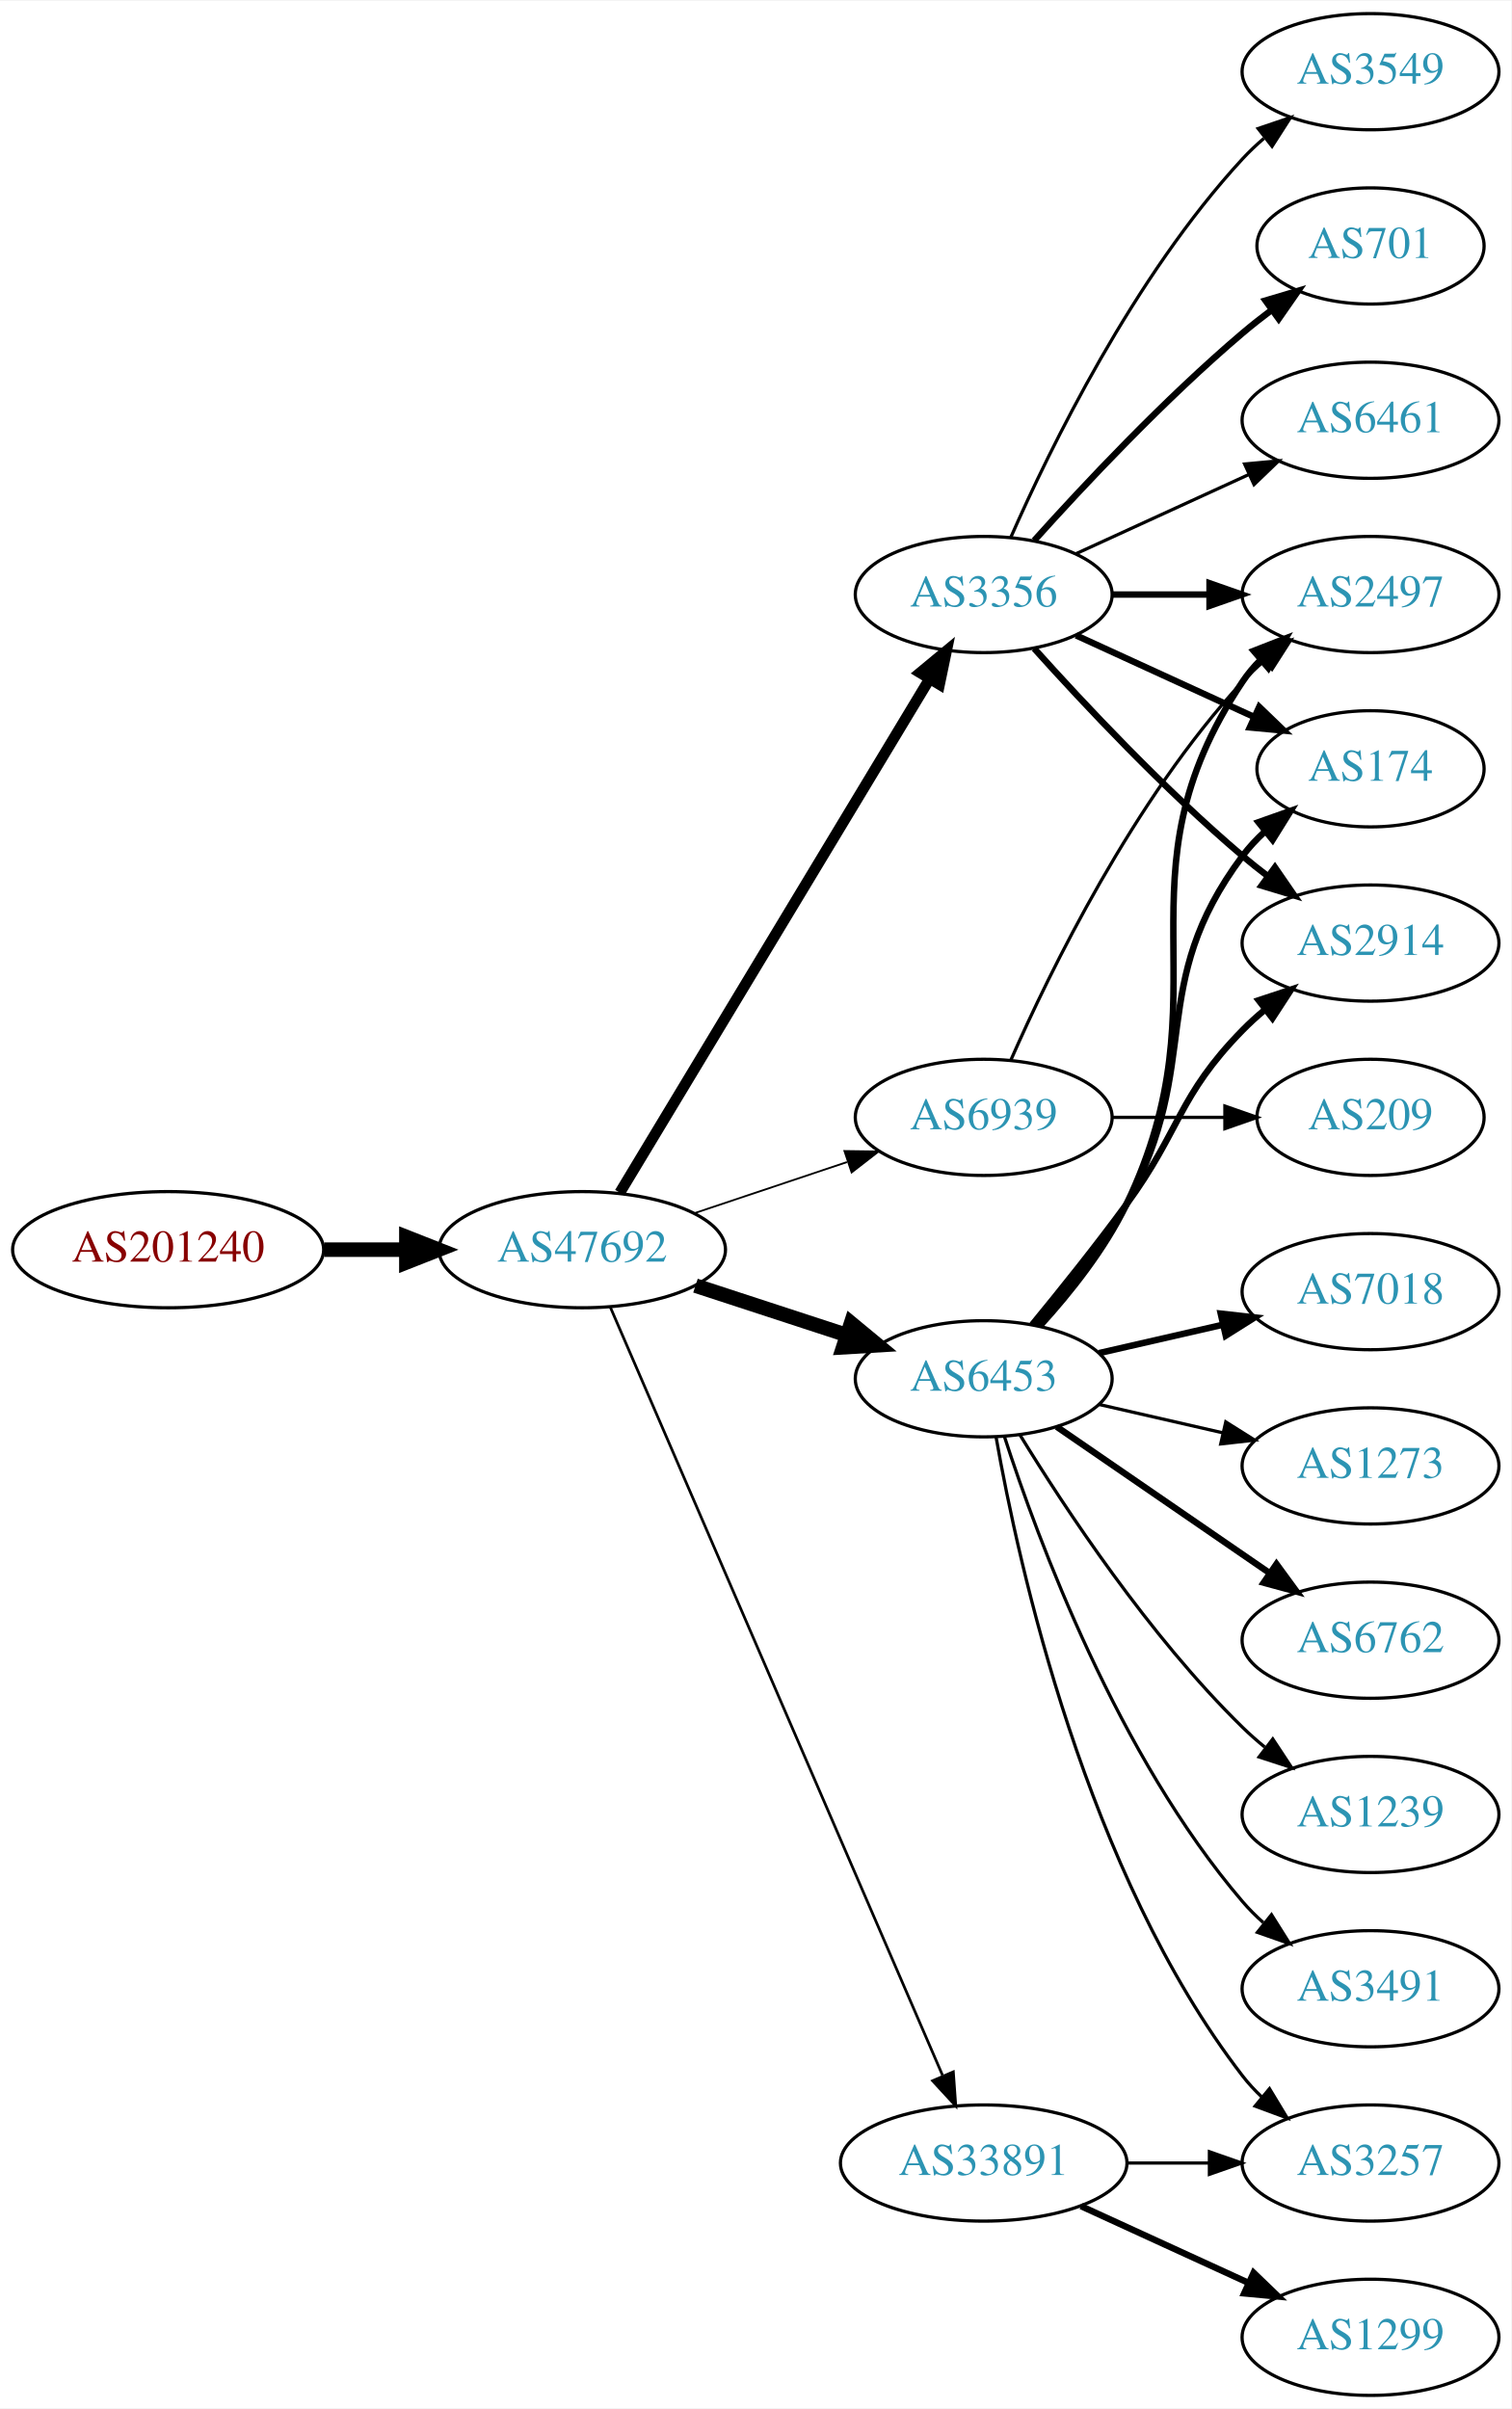
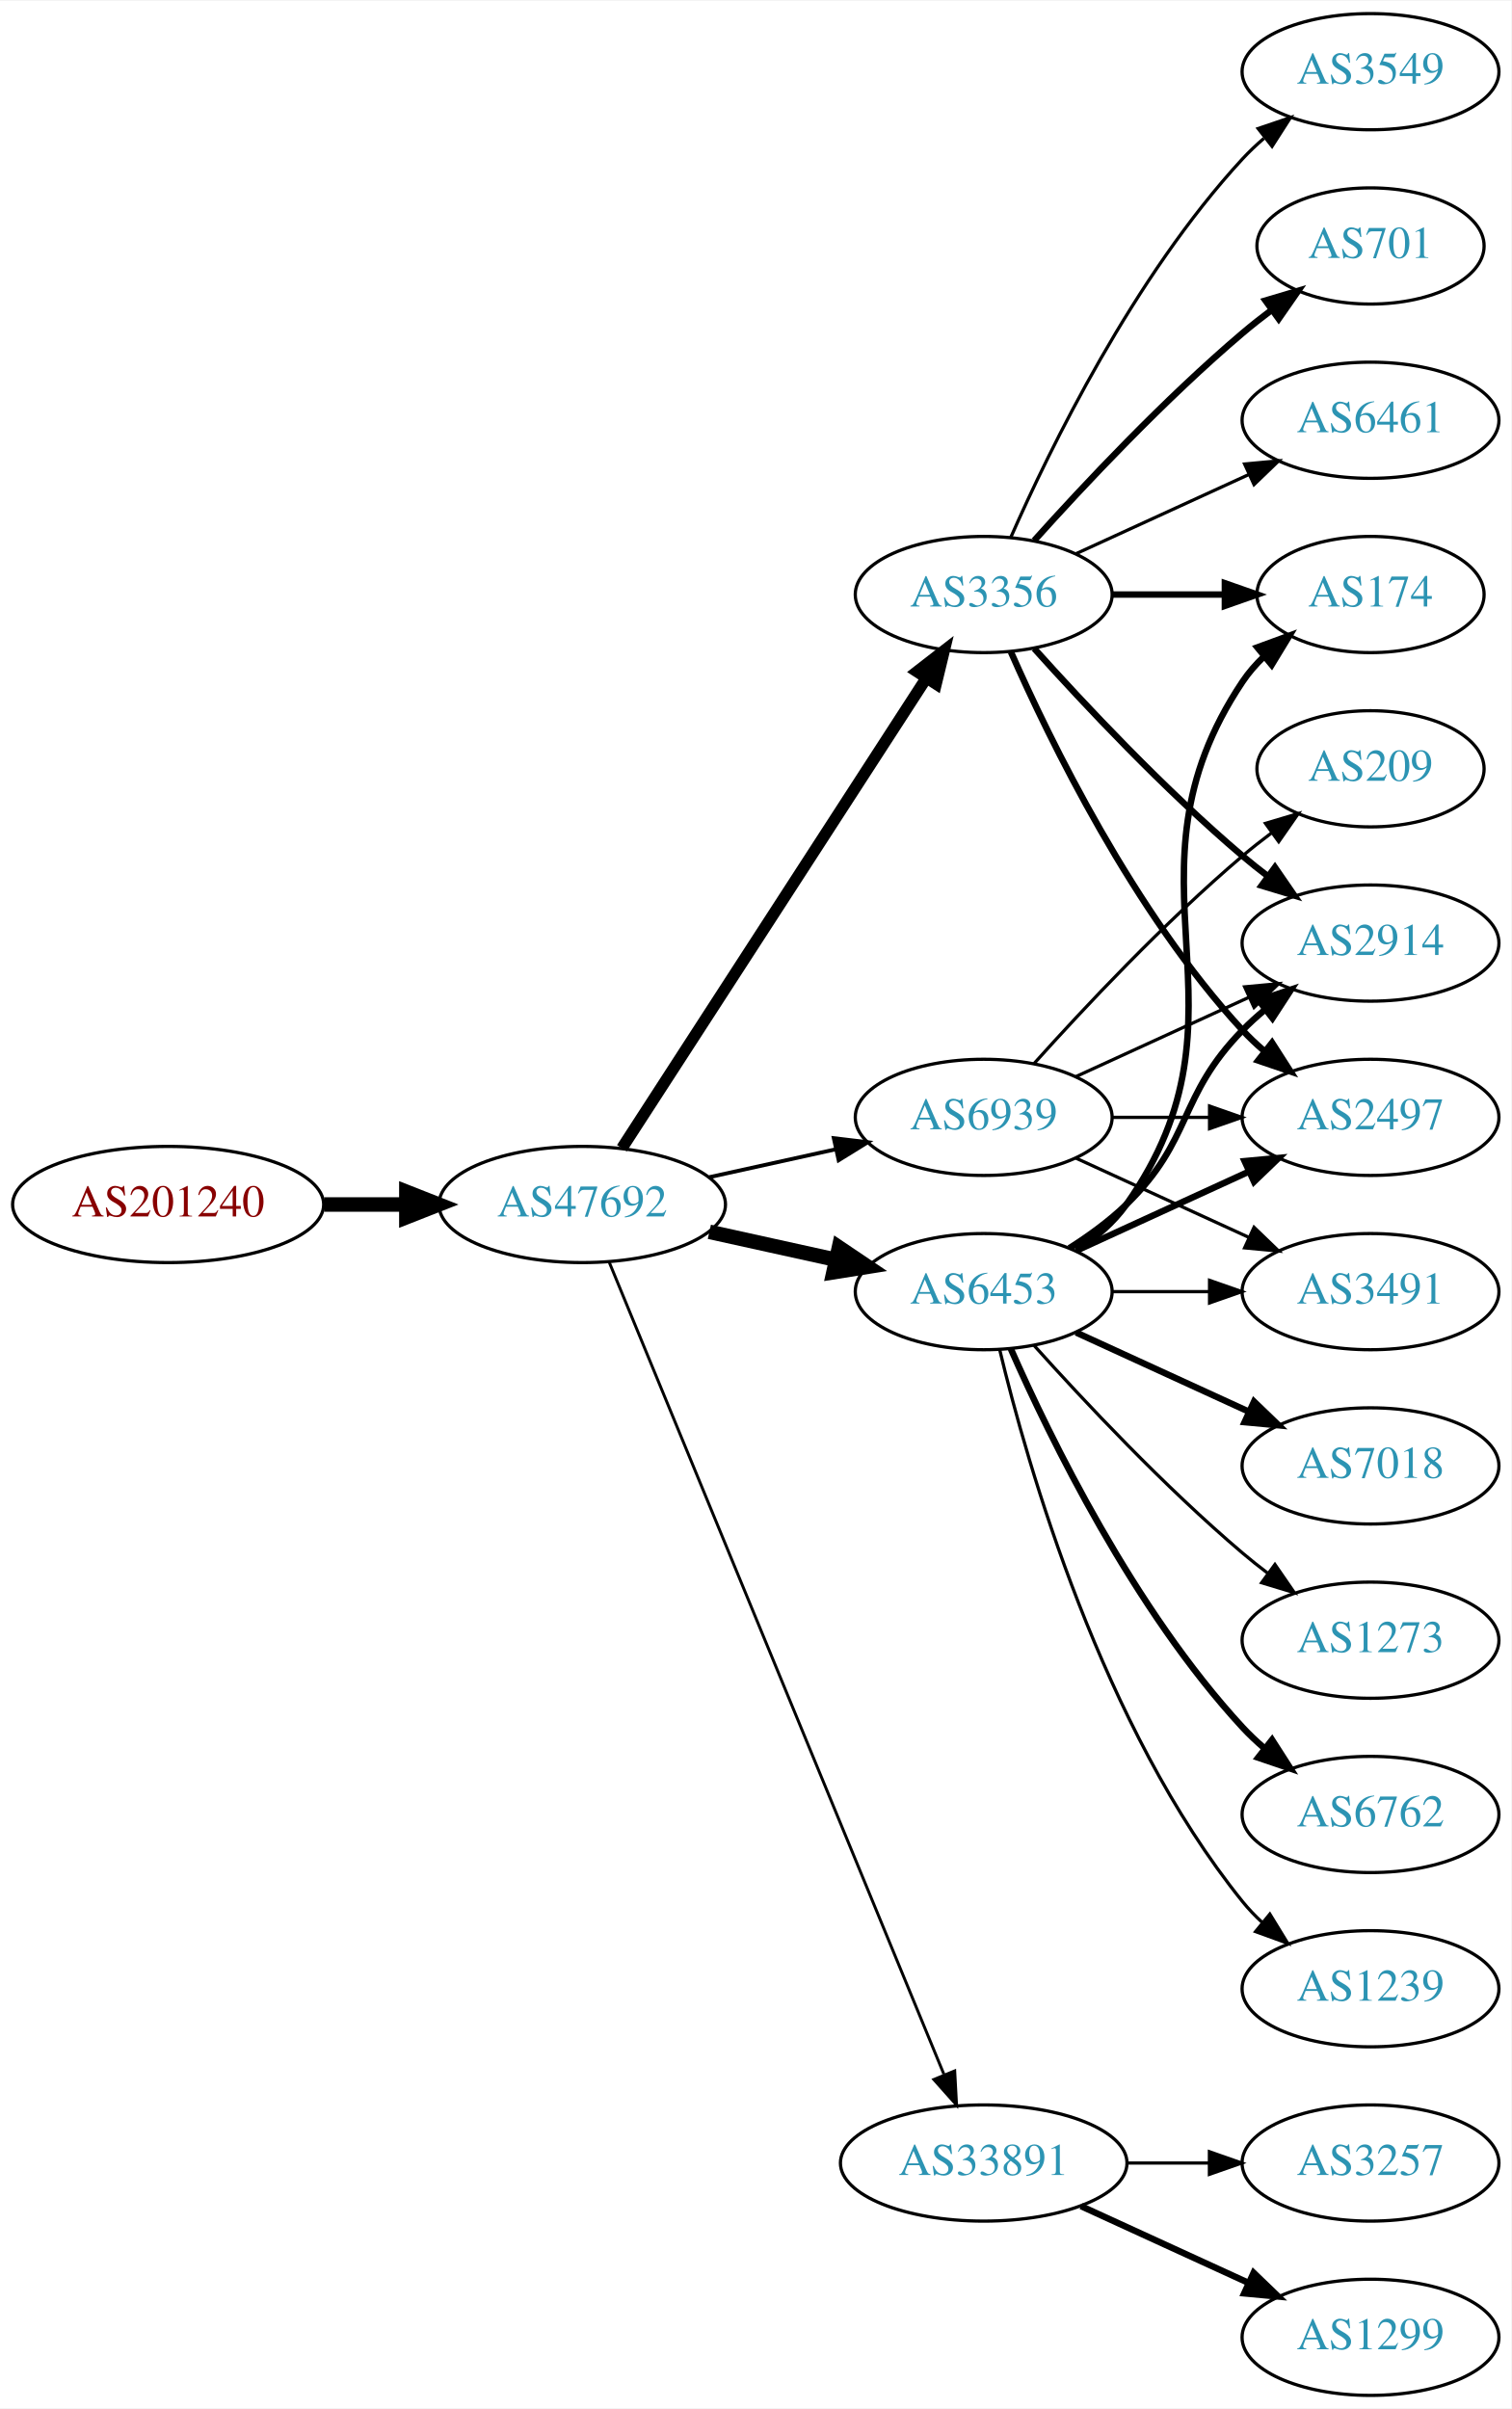
<svg xmlns="http://www.w3.org/2000/svg" xmlns:xlink="http://www.w3.org/1999/xlink" width="468pt" height="746pt" viewBox="0.00 0.00 468.27 746.00">
  <g id="graph0" class="graph" transform="scale(1 1) rotate(0) translate(4 742)">
    <polygon fill="white" stroke="none" points="-4,4 -4,-742 464.269,-742 464.269,4 -4,4" />
    <g id="node1" class="node">
      <g id="a_node1">
        <a xlink:href="/asn/201240" xlink:title="AS201240 ~ OpenIoT [AT]">
-           <ellipse fill="#ffffff" stroke="black" cx="48.096" cy="-355" rx="48.192" ry="18" />
-           <text text-anchor="middle" x="48.096" y="-351.3" font-family="Times,serif" font-size="14.00" fill="#880000">AS201240</text>
+           <ellipse fill="#ffffff" stroke="black" cx="48.096" cy="-369" rx="48.192" ry="18" />
+           <text text-anchor="middle" x="48.096" y="-365.3" font-family="Times,serif" font-size="14.00" fill="#880000">AS201240</text>
        </a>
      </g>
    </g>
    <g id="node2" class="node">
      <g id="a_node2">
        <a xlink:href="/asn/47692" xlink:title="AS47692 ~ Nessus GmbH [AT]">
-           <ellipse fill="#ffffff" stroke="black" cx="176.388" cy="-355" rx="44.393" ry="18" />
-           <text text-anchor="middle" x="176.388" y="-351.3" font-family="Times,serif" font-size="14.00" fill="#2c94b3">AS47692</text>
+           <ellipse fill="#ffffff" stroke="black" cx="176.388" cy="-369" rx="44.393" ry="18" />
+           <text text-anchor="middle" x="176.388" y="-365.3" font-family="Times,serif" font-size="14.00" fill="#2c94b3">AS47692</text>
        </a>
      </g>
    </g>
    <g id="edge1" class="edge">
-       <path fill="none" stroke="black" stroke-width="4.5" d="M96.481,-355C104.742,-355 113.386,-355 121.799,-355" />
-       <polygon fill="black" stroke="black" stroke-width="4.5" points="121.904,-358.938 131.904,-355 121.904,-351.063 121.904,-358.938" />
+       <path fill="none" stroke="black" stroke-width="4.5" d="M96.481,-369C104.742,-369 113.386,-369 121.799,-369" />
+       <polygon fill="black" stroke="black" stroke-width="4.5" points="121.904,-372.938 131.904,-369 121.904,-365.063 121.904,-372.938" />
    </g>
    <g id="node3" class="node">
      <g id="a_node3">
        <a xlink:href="/asn/6453" xlink:title="AS6453 ~ TATA COMMUNICATIONS (AMERICA) INC [US]">
-           <ellipse fill="#ffffff" stroke="black" cx="300.78" cy="-315" rx="39.794" ry="18" />
-           <text text-anchor="middle" x="300.78" y="-311.3" font-family="Times,serif" font-size="14.00" fill="#2c94b3">AS6453</text>
+           <ellipse fill="#ffffff" stroke="black" cx="300.78" cy="-342" rx="39.794" ry="18" />
+           <text text-anchor="middle" x="300.78" y="-338.3" font-family="Times,serif" font-size="14.00" fill="#2c94b3">AS6453</text>
        </a>
      </g>
    </g>
    <g id="edge2" class="edge">
-       <path fill="none" stroke="black" stroke-width="4.5" d="M211.481,-343.858C225.986,-339.117 243.038,-333.544 258.269,-328.567" />
-       <polygon fill="black" stroke="black" stroke-width="4.5" points="259.687,-332.245 267.97,-325.396 257.241,-324.76 259.687,-332.245" />
+       <path fill="none" stroke="black" stroke-width="4.5" d="M215.777,-360.531C228.168,-357.798 242.015,-354.743 254.836,-351.915" />
+       <polygon fill="black" stroke="black" stroke-width="4.5" points="255.933,-355.705 264.85,-349.705 254.237,-348.015 255.933,-355.705" />
    </g>
    <g id="node4" class="node">
      <g id="a_node4">
        <a xlink:href="/asn/33891" xlink:title="AS33891 ~ CORE-BACKBONE GMBH GLOBAL NETWORK [DE]">
          <ellipse fill="#ffffff" stroke="black" cx="300.78" cy="-72" rx="44.393" ry="18" />
          <text text-anchor="middle" x="300.78" y="-68.3" font-family="Times,serif" font-size="14.00" fill="#2c94b3">AS33891</text>
        </a>
      </g>
    </g>
    <g id="edge3" class="edge">
-       <path fill="none" stroke="black" stroke-width="0.844" d="M185.044,-337.297C205.779,-289.353 263.131,-156.741 288.011,-99.212" />
-       <polygon fill="black" stroke="black" stroke-width="0.844" points="291.369,-100.264 292.126,-89.696 284.944,-97.485 291.369,-100.264" />
+       <path fill="none" stroke="black" stroke-width="0.9" d="M184.677,-351.311C205.207,-301.493 263.62,-159.746 288.421,-99.564" />
+       <polygon fill="black" stroke="black" stroke-width="0.9" points="291.799,-100.551 292.373,-89.972 285.327,-97.884 291.799,-100.551" />
    </g>
    <g id="node5" class="node">
      <g id="a_node5">
        <a xlink:href="/asn/3356" xlink:title="AS3356 ~ Level 3 Parent, LLC [US]">
          <ellipse fill="#ffffff" stroke="black" cx="300.78" cy="-558" rx="39.794" ry="18" />
          <text text-anchor="middle" x="300.78" y="-554.3" font-family="Times,serif" font-size="14.00" fill="#2c94b3">AS3356</text>
        </a>
      </g>
    </g>
    <g id="edge4" class="edge">
-       <path fill="none" stroke="black" stroke-width="3.375" d="M188.035,-372.66C209.654,-408.517 258.783,-490.003 284.081,-531.961" />
-       <polygon fill="black" stroke="black" stroke-width="3.375" points="281.083,-533.769 289.244,-540.526 287.078,-530.154 281.083,-533.769" />
+       <path fill="none" stroke="black" stroke-width="3.6" d="M188.683,-386.442C210.268,-419.775 257.484,-492.686 282.856,-531.866" />
+       <polygon fill="black" stroke="black" stroke-width="3.6" points="280.139,-534.109 288.512,-540.6 286.014,-530.304 280.139,-534.109" />
    </g>
    <g id="node6" class="node">
      <g id="a_node6">
        <a xlink:href="/asn/6939" xlink:title="AS6939 ~ Hurricane Electric LLC [US]">
          <ellipse fill="#ffffff" stroke="black" cx="300.78" cy="-396" rx="39.794" ry="18" />
          <text text-anchor="middle" x="300.78" y="-392.3" font-family="Times,serif" font-size="14.00" fill="#2c94b3">AS6939</text>
        </a>
      </g>
    </g>
    <g id="edge5" class="edge">
-       <path fill="none" stroke="black" stroke-width="0.562" d="M211.156,-366.312C225.782,-371.212 243.045,-376.994 258.43,-382.148" />
-       <polygon fill="black" stroke="black" stroke-width="0.562" points="257.63,-385.571 268.223,-385.429 259.853,-378.934 257.63,-385.571" />
-     </g>
-     <g id="node7" class="node">
-       <g id="a_node7">
-         <a xlink:href="/asn/6762" xlink:title="AS6762 ~ TELECOM ITALIA SPARKLE S.p.A. [IT]">
-           <ellipse fill="#ffffff" stroke="black" cx="420.622" cy="-234" rx="39.794" ry="18" />
-           <text text-anchor="middle" x="420.622" y="-230.3" font-family="Times,serif" font-size="14.00" fill="#2c94b3">AS6762</text>
-         </a>
-       </g>
-     </g>
-     <g id="edge6" class="edge">
-       <path fill="none" stroke="black" stroke-width="2" d="M323.394,-300.143C341.882,-287.435 368.696,-269.005 389.326,-254.825" />
-       <polygon fill="black" stroke="black" stroke-width="2" points="391.488,-257.586 397.746,-249.037 387.522,-251.817 391.488,-257.586" />
-     </g>
-     <g id="node8" class="node">
-       <g id="a_node8">
-         <a xlink:href="/asn/2497" xlink:title="AS2497 ~ Internet Initiative Japan Inc. [JP]">
-           <ellipse fill="#ffffff" stroke="black" cx="420.622" cy="-558" rx="39.794" ry="18" />
-           <text text-anchor="middle" x="420.622" y="-554.3" font-family="Times,serif" font-size="14.00" fill="#2c94b3">AS2497</text>
-         </a>
-       </g>
-     </g>
-     <g id="edge7" class="edge">
-       <path fill="none" stroke="black" stroke-width="2" d="M318.399,-331.606C327.539,-341.641 338.338,-355.141 344.976,-369 376.837,-435.52 339.951,-469.706 380.976,-531 382.598,-533.423 384.516,-535.695 386.618,-537.81" />
-       <polygon fill="black" stroke="black" stroke-width="2" points="384.432,-540.546 394.303,-544.393 388.986,-535.229 384.432,-540.546" />
+       <path fill="none" stroke="black" stroke-width="1.2" d="M215.777,-377.469C228.168,-380.202 242.015,-383.257 254.836,-386.085" />
+       <polygon fill="black" stroke="black" stroke-width="1.2" points="254.331,-389.558 264.85,-388.295 255.839,-382.722 254.331,-389.558" />
    </g>
    <g id="node9" class="node">
      <g id="a_node9">
-         <a xlink:href="/asn/1239" xlink:title="AS1239 ~ Sprint [US]">
-           <ellipse fill="#ffffff" stroke="black" cx="420.622" cy="-180" rx="39.794" ry="18" />
-           <text text-anchor="middle" x="420.622" y="-176.3" font-family="Times,serif" font-size="14.00" fill="#2c94b3">AS1239</text>
-         </a>
-       </g>
-     </g>
-     <g id="edge8" class="edge">
-       <path fill="none" stroke="black" d="M312.045,-297.56C325.854,-275.009 352.043,-235.278 380.976,-207 383.116,-204.908 385.433,-202.863 387.833,-200.894" />
-       <polygon fill="black" stroke="black" points="390.343,-203.382 396.175,-194.536 386.1,-197.815 390.343,-203.382" />
-     </g>
-     <g id="node10" class="node">
-       <g id="a_node10">
-         <a xlink:href="/asn/3491" xlink:title="AS3491 ~ PCCW Global, Inc. [US]">
-           <ellipse fill="#ffffff" stroke="black" cx="420.622" cy="-126" rx="39.794" ry="18" />
-           <text text-anchor="middle" x="420.622" y="-122.3" font-family="Times,serif" font-size="14.00" fill="#2c94b3">AS3491</text>
-         </a>
-       </g>
-     </g>
-     <g id="edge9" class="edge">
-       <path fill="none" stroke="black" d="M307.227,-297.009C317.541,-265.184 342.403,-198.073 380.976,-153 382.922,-150.726 385.1,-148.551 387.404,-146.493" />
-       <polygon fill="black" stroke="black" points="389.941,-148.947 395.573,-139.973 385.574,-143.476 389.941,-148.947" />
-     </g>
-     <g id="node11" class="node">
-       <g id="a_node11">
-         <a xlink:href="/asn/7018" xlink:title="AS7018 ~ AT&amp;T Services, Inc. [US]">
-           <ellipse fill="#ffffff" stroke="black" cx="420.622" cy="-342" rx="39.794" ry="18" />
-           <text text-anchor="middle" x="420.622" y="-338.3" font-family="Times,serif" font-size="14.00" fill="#2c94b3">AS7018</text>
-         </a>
-       </g>
-     </g>
-     <g id="edge10" class="edge">
-       <path fill="none" stroke="black" stroke-width="2" d="M336.499,-322.955C348.499,-325.704 362.12,-328.825 374.812,-331.733" />
-       <polygon fill="black" stroke="black" stroke-width="2" points="374.215,-335.187 384.744,-334.009 375.778,-328.364 374.215,-335.187" />
-     </g>
-     <g id="node12" class="node">
-       <g id="a_node12">
-         <a xlink:href="/asn/174" xlink:title="AS174 ~ Cogent Communications [US]">
-           <ellipse fill="#ffffff" stroke="black" cx="420.622" cy="-504" rx="35.194" ry="18" />
-           <text text-anchor="middle" x="420.622" y="-500.3" font-family="Times,serif" font-size="14.00" fill="#2c94b3">AS174</text>
-         </a>
-       </g>
-     </g>
-     <g id="edge11" class="edge">
-       <path fill="none" stroke="black" stroke-width="2" d="M317.451,-331.404C326.495,-341.579 337.518,-355.29 344.976,-369 369.154,-413.446 350.704,-436.458 380.976,-477 382.983,-479.689 385.339,-482.209 387.88,-484.546" />
-       <polygon fill="black" stroke="black" stroke-width="2" points="385.909,-487.452 395.896,-490.989 390.295,-481.996 385.909,-487.452" />
-     </g>
-     <g id="node13" class="node">
-       <g id="a_node13">
        <a xlink:href="/asn/2914" xlink:title="AS2914 ~ NTT America, Inc. [US]">
          <ellipse fill="#ffffff" stroke="black" cx="420.622" cy="-450" rx="39.794" ry="18" />
          <text text-anchor="middle" x="420.622" y="-446.3" font-family="Times,serif" font-size="14.00" fill="#2c94b3">AS2914</text>
        </a>
      </g>
    </g>
+     <g id="edge8" class="edge">
+       <path fill="none" stroke="black" stroke-width="2" d="M327.309,-355.462C333.472,-359.362 339.773,-363.948 344.976,-369 365.669,-389.094 360.803,-402.383 380.976,-423 383.069,-425.139 385.352,-427.218 387.729,-429.21" />
+       <polygon fill="black" stroke="black" stroke-width="2" points="385.972,-432.275 396.028,-435.611 390.247,-426.732 385.972,-432.275" />
+     </g>
+     <g id="node10" class="node">
+       <g id="a_node10">
+         <a xlink:href="/asn/174" xlink:title="AS174 ~ Cogent Communications [US]">
+           <ellipse fill="#ffffff" stroke="black" cx="420.622" cy="-558" rx="35.194" ry="18" />
+           <text text-anchor="middle" x="420.622" y="-554.3" font-family="Times,serif" font-size="14.00" fill="#2c94b3">AS174</text>
+         </a>
+       </g>
+     </g>
+     <g id="edge9" class="edge">
+       <path fill="none" stroke="black" stroke-width="2" d="M329.613,-354.838C335.428,-358.661 340.994,-363.367 344.976,-369 387.555,-429.225 339.951,-469.706 380.976,-531 382.842,-533.789 385.102,-536.377 387.582,-538.757" />
+       <polygon fill="black" stroke="black" stroke-width="2" points="385.556,-541.622 395.505,-545.266 390,-536.214 385.556,-541.622" />
+     </g>
+     <g id="node11" class="node">
+       <g id="a_node11">
+         <a xlink:href="/asn/6762" xlink:title="AS6762 ~ TELECOM ITALIA SPARKLE S.p.A. [IT]">
+           <ellipse fill="#ffffff" stroke="black" cx="420.622" cy="-180" rx="39.794" ry="18" />
+           <text text-anchor="middle" x="420.622" y="-176.3" font-family="Times,serif" font-size="14.00" fill="#2c94b3">AS6762</text>
+         </a>
+       </g>
+     </g>
+     <g id="edge10" class="edge">
+       <path fill="none" stroke="black" stroke-width="2" d="M309.196,-324.239C321.264,-296.817 347.235,-243.527 380.976,-207 383.006,-204.802 385.245,-202.681 387.591,-200.66" />
+       <polygon fill="black" stroke="black" stroke-width="2" points="390.118,-203.126 395.835,-194.206 385.804,-197.614 390.118,-203.126" />
+     </g>
+     <g id="node12" class="node">
+       <g id="a_node12">
+         <a xlink:href="/asn/2497" xlink:title="AS2497 ~ Internet Initiative Japan Inc. [JP]">
+           <ellipse fill="#ffffff" stroke="black" cx="420.622" cy="-396" rx="39.794" ry="18" />
+           <text text-anchor="middle" x="420.622" y="-392.3" font-family="Times,serif" font-size="14.00" fill="#2c94b3">AS2497</text>
+         </a>
+       </g>
+     </g>
+     <g id="edge11" class="edge">
+       <path fill="none" stroke="black" stroke-width="2" d="M329.409,-354.661C345.366,-361.973 365.636,-371.261 382.919,-379.181" />
+       <polygon fill="black" stroke="black" stroke-width="2" points="381.617,-382.435 392.167,-383.419 384.534,-376.071 381.617,-382.435" />
+     </g>
+     <g id="node13" class="node">
+       <g id="a_node13">
+         <a xlink:href="/asn/1239" xlink:title="AS1239 ~ Sprint [US]">
+           <ellipse fill="#ffffff" stroke="black" cx="420.622" cy="-126" rx="39.794" ry="18" />
+           <text text-anchor="middle" x="420.622" y="-122.3" font-family="Times,serif" font-size="14.00" fill="#2c94b3">AS1239</text>
+         </a>
+       </g>
+     </g>
    <g id="edge12" class="edge">
-       <path fill="none" stroke="black" stroke-width="2" d="M315.782,-331.731C324.43,-342.25 335.622,-356.208 344.976,-369 362.001,-392.284 360.803,-402.383 380.976,-423 383.069,-425.139 385.352,-427.218 387.729,-429.21" />
-       <polygon fill="black" stroke="black" stroke-width="2" points="385.972,-432.275 396.028,-435.611 390.247,-426.732 385.972,-432.275" />
+       <path fill="none" stroke="black" d="M305.706,-324.118C314.265,-288.391 337.413,-206.992 380.976,-153 382.807,-150.731 384.876,-148.57 387.083,-146.532" />
+       <polygon fill="black" stroke="black" points="389.434,-149.131 394.965,-140.094 385.006,-143.709 389.434,-149.131" />
    </g>
    <g id="node14" class="node">
      <g id="a_node14">
-         <a xlink:href="/asn/1273" xlink:title="AS1273 ~ Vodafone Group PLC [EU]">
+         <a xlink:href="/asn/7018" xlink:title="AS7018 ~ AT&amp;T Services, Inc. [US]">
          <ellipse fill="#ffffff" stroke="black" cx="420.622" cy="-288" rx="39.794" ry="18" />
-           <text text-anchor="middle" x="420.622" y="-284.3" font-family="Times,serif" font-size="14.00" fill="#2c94b3">AS1273</text>
+           <text text-anchor="middle" x="420.622" y="-284.3" font-family="Times,serif" font-size="14.00" fill="#2c94b3">AS7018</text>
        </a>
      </g>
    </g>
    <g id="edge13" class="edge">
-       <path fill="none" stroke="black" d="M336.499,-307.045C348.499,-304.296 362.12,-301.175 374.812,-298.267" />
-       <polygon fill="black" stroke="black" points="375.778,-301.636 384.744,-295.991 374.215,-294.813 375.778,-301.636" />
+       <path fill="none" stroke="black" stroke-width="2" d="M329.409,-329.339C345.366,-322.027 365.636,-312.739 382.919,-304.819" />
+       <polygon fill="black" stroke="black" stroke-width="2" points="384.534,-307.929 392.167,-300.581 381.617,-301.565 384.534,-307.929" />
    </g>
    <g id="node15" class="node">
      <g id="a_node15">
+         <a xlink:href="/asn/3491" xlink:title="AS3491 ~ PCCW Global, Inc. [US]">
+           <ellipse fill="#ffffff" stroke="black" cx="420.622" cy="-342" rx="39.794" ry="18" />
+           <text text-anchor="middle" x="420.622" y="-338.3" font-family="Times,serif" font-size="14.00" fill="#2c94b3">AS3491</text>
+         </a>
+       </g>
+     </g>
+     <g id="edge14" class="edge">
+       <path fill="none" stroke="black" d="M340.692,-342C350.246,-342 360.595,-342 370.558,-342" />
+       <polygon fill="black" stroke="black" points="370.751,-345.5 380.75,-342 370.75,-338.5 370.751,-345.5" />
+     </g>
+     <g id="node16" class="node">
+       <g id="a_node16">
+         <a xlink:href="/asn/1273" xlink:title="AS1273 ~ Vodafone Group PLC [EU]">
+           <ellipse fill="#ffffff" stroke="black" cx="420.622" cy="-234" rx="39.794" ry="18" />
+           <text text-anchor="middle" x="420.622" y="-230.3" font-family="Times,serif" font-size="14.00" fill="#2c94b3">AS1273</text>
+         </a>
+       </g>
+     </g>
+     <g id="edge15" class="edge">
+       <path fill="none" stroke="black" d="M316.426,-325.275C331.727,-308.235 356.824,-281.477 380.976,-261 383.473,-258.883 386.133,-256.768 388.845,-254.707" />
+       <polygon fill="black" stroke="black" points="391.011,-257.459 397.021,-248.734 386.882,-251.806 391.011,-257.459" />
+     </g>
+     <g id="node7" class="node">
+       <g id="a_node7">
        <a xlink:href="/asn/3257" xlink:title="AS3257 ~ GTT [DE]">
          <ellipse fill="#ffffff" stroke="black" cx="420.622" cy="-72" rx="39.794" ry="18" />
          <text text-anchor="middle" x="420.622" y="-68.3" font-family="Times,serif" font-size="14.00" fill="#2c94b3">AS3257</text>
        </a>
      </g>
    </g>
-     <g id="edge14" class="edge">
-       <path fill="none" stroke="black" d="M304.598,-297.01C311.526,-257.565 332.482,-161.975 380.976,-99 382.755,-96.69 384.787,-94.5 386.968,-92.441" />
-       <polygon fill="black" stroke="black" points="389.324,-95.034 394.8,-85.964 384.863,-89.639 389.324,-95.034" />
-     </g>
-     <g id="edge15" class="edge">
+     <g id="edge6" class="edge">
      <path fill="none" stroke="black" d="M344.991,-72C353.303,-72 362.066,-72 370.548,-72" />
      <polygon fill="black" stroke="black" points="370.707,-75.5 380.707,-72 370.707,-68.5 370.707,-75.5" />
    </g>
-     <g id="node16" class="node">
-       <g id="a_node16">
+     <g id="node8" class="node">
+       <g id="a_node8">
        <a xlink:href="/asn/1299" xlink:title="AS1299 ~ Telia Carrier [EU]">
          <ellipse fill="#ffffff" stroke="black" cx="420.622" cy="-18" rx="39.794" ry="18" />
          <text text-anchor="middle" x="420.622" y="-14.3" font-family="Times,serif" font-size="14.00" fill="#2c94b3">AS1299</text>
        </a>
      </g>
    </g>
-     <g id="edge16" class="edge">
+     <g id="edge7" class="edge">
      <path fill="none" stroke="black" stroke-width="2" d="M330.909,-58.652C346.521,-51.498 365.918,-42.609 382.59,-34.969" />
      <polygon fill="black" stroke="black" stroke-width="2" points="384.409,-37.986 392.042,-30.638 381.493,-31.622 384.409,-37.986" />
    </g>
-     <g id="edge22" class="edge">
-       <path fill="none" stroke="black" stroke-width="2" d="M340.692,-558C350.246,-558 360.595,-558 370.558,-558" />
-       <polygon fill="black" stroke="black" stroke-width="2" points="370.751,-561.5 380.75,-558 370.75,-554.5 370.751,-561.5" />
-     </g>
-     <g id="edge18" class="edge">
-       <path fill="none" stroke="black" stroke-width="2" d="M329.409,-545.339C345.825,-537.817 366.806,-528.202 384.403,-520.139" />
-       <polygon fill="black" stroke="black" stroke-width="2" points="386.148,-523.189 393.781,-515.842 383.232,-516.826 386.148,-523.189" />
-     </g>
-     <g id="edge17" class="edge">
+     <g id="edge21" class="edge">
      <path fill="none" stroke="black" stroke-width="2" d="M316.426,-541.275C331.727,-524.235 356.824,-497.477 380.976,-477 383.473,-474.883 386.133,-472.768 388.845,-470.707" />
      <polygon fill="black" stroke="black" stroke-width="2" points="391.011,-473.459 397.021,-464.734 386.882,-467.806 391.011,-473.459" />
+     </g>
+     <g id="edge20" class="edge">
+       <path fill="none" stroke="black" stroke-width="2" d="M340.692,-558C351.779,-558 363.939,-558 375.321,-558" />
+       <polygon fill="black" stroke="black" stroke-width="2" points="375.503,-561.5 385.503,-558 375.503,-554.5 375.503,-561.5" />
+     </g>
+     <g id="edge18" class="edge">
+       <path fill="none" stroke="black" stroke-width="2" d="M309.196,-540.239C321.264,-512.817 347.235,-459.527 380.976,-423 383.006,-420.802 385.245,-418.681 387.591,-416.66" />
+       <polygon fill="black" stroke="black" stroke-width="2" points="390.118,-419.126 395.835,-410.206 385.804,-413.614 390.118,-419.126" />
    </g>
    <g id="node17" class="node">
      <g id="a_node17">
        <a xlink:href="/asn/3549" xlink:title="AS3549 ~ Level 3 Parent, LLC [US]">
          <ellipse fill="#ffffff" stroke="black" cx="420.622" cy="-720" rx="39.794" ry="18" />
          <text text-anchor="middle" x="420.622" y="-716.3" font-family="Times,serif" font-size="14.00" fill="#2c94b3">AS3549</text>
        </a>
      </g>
    </g>
-     <g id="edge19" class="edge">
+     <g id="edge16" class="edge">
      <path fill="none" stroke="black" d="M309.196,-575.761C321.264,-603.183 347.235,-656.473 380.976,-693 383.006,-695.198 385.245,-697.319 387.591,-699.34" />
      <polygon fill="black" stroke="black" points="385.804,-702.386 395.835,-705.794 390.118,-696.874 385.804,-702.386" />
    </g>
    <g id="node18" class="node">
      <g id="a_node18">
        <a xlink:href="/asn/701" xlink:title="AS701 ~ UUNET [US]">
          <ellipse fill="#ffffff" stroke="black" cx="420.622" cy="-666" rx="35.194" ry="18" />
          <text text-anchor="middle" x="420.622" y="-662.3" font-family="Times,serif" font-size="14.00" fill="#2c94b3">AS701</text>
        </a>
      </g>
    </g>
-     <g id="edge20" class="edge">
+     <g id="edge17" class="edge">
      <path fill="none" stroke="black" stroke-width="2" d="M316.426,-574.725C331.727,-591.765 356.824,-618.523 380.976,-639 383.828,-641.418 386.893,-643.833 390.004,-646.169" />
      <polygon fill="black" stroke="black" stroke-width="2" points="388.077,-649.095 398.232,-652.116 392.178,-643.422 388.077,-649.095" />
    </g>
    <g id="node19" class="node">
      <g id="a_node19">
        <a xlink:href="/asn/6461" xlink:title="AS6461 ~ Zayo Bandwidth [US]">
          <ellipse fill="#ffffff" stroke="black" cx="420.622" cy="-612" rx="39.794" ry="18" />
          <text text-anchor="middle" x="420.622" y="-608.3" font-family="Times,serif" font-size="14.00" fill="#2c94b3">AS6461</text>
        </a>
      </g>
    </g>
-     <g id="edge21" class="edge">
+     <g id="edge19" class="edge">
      <path fill="none" stroke="black" d="M329.409,-570.661C345.366,-577.973 365.636,-587.261 382.919,-595.181" />
      <polygon fill="black" stroke="black" points="381.617,-598.435 392.167,-599.419 384.534,-592.071 381.617,-598.435" />
    </g>
    <g id="edge24" class="edge">
-       <path fill="none" stroke="black" d="M309.196,-413.761C321.264,-441.183 347.235,-494.473 380.976,-531 383.006,-533.198 385.245,-535.319 387.591,-537.34" />
-       <polygon fill="black" stroke="black" points="385.804,-540.386 395.835,-543.794 390.118,-534.874 385.804,-540.386" />
+       <path fill="none" stroke="black" d="M329.409,-408.661C345.366,-415.973 365.636,-425.261 382.919,-433.181" />
+       <polygon fill="black" stroke="black" points="381.617,-436.435 392.167,-437.419 384.534,-430.071 381.617,-436.435" />
+     </g>
+     <g id="edge25" class="edge">
+       <path fill="none" stroke="black" d="M340.692,-396C350.246,-396 360.595,-396 370.558,-396" />
+       <polygon fill="black" stroke="black" points="370.751,-399.5 380.75,-396 370.75,-392.5 370.751,-399.5" />
+     </g>
+     <g id="edge22" class="edge">
+       <path fill="none" stroke="black" d="M329.409,-383.339C345.366,-376.027 365.636,-366.739 382.919,-358.819" />
+       <polygon fill="black" stroke="black" points="384.534,-361.929 392.167,-354.581 381.617,-355.565 384.534,-361.929" />
    </g>
    <g id="node20" class="node">
      <g id="a_node20">
        <a xlink:href="/asn/209" xlink:title="AS209 ~ CenturyLink Communications, LLC [US]">
-           <ellipse fill="#ffffff" stroke="black" cx="420.622" cy="-396" rx="35.194" ry="18" />
-           <text text-anchor="middle" x="420.622" y="-392.3" font-family="Times,serif" font-size="14.00" fill="#2c94b3">AS209</text>
+           <ellipse fill="#ffffff" stroke="black" cx="420.622" cy="-504" rx="35.194" ry="18" />
+           <text text-anchor="middle" x="420.622" y="-500.3" font-family="Times,serif" font-size="14.00" fill="#2c94b3">AS209</text>
        </a>
      </g>
    </g>
    <g id="edge23" class="edge">
-       <path fill="none" stroke="black" d="M340.692,-396C351.779,-396 363.939,-396 375.321,-396" />
-       <polygon fill="black" stroke="black" points="375.503,-399.5 385.503,-396 375.503,-392.5 375.503,-399.5" />
+       <path fill="none" stroke="black" d="M316.426,-412.725C331.727,-429.765 356.824,-456.523 380.976,-477 383.828,-479.418 386.893,-481.833 390.004,-484.169" />
+       <polygon fill="black" stroke="black" points="388.077,-487.095 398.232,-490.116 392.178,-481.422 388.077,-487.095" />
    </g>
  </g>
</svg>
